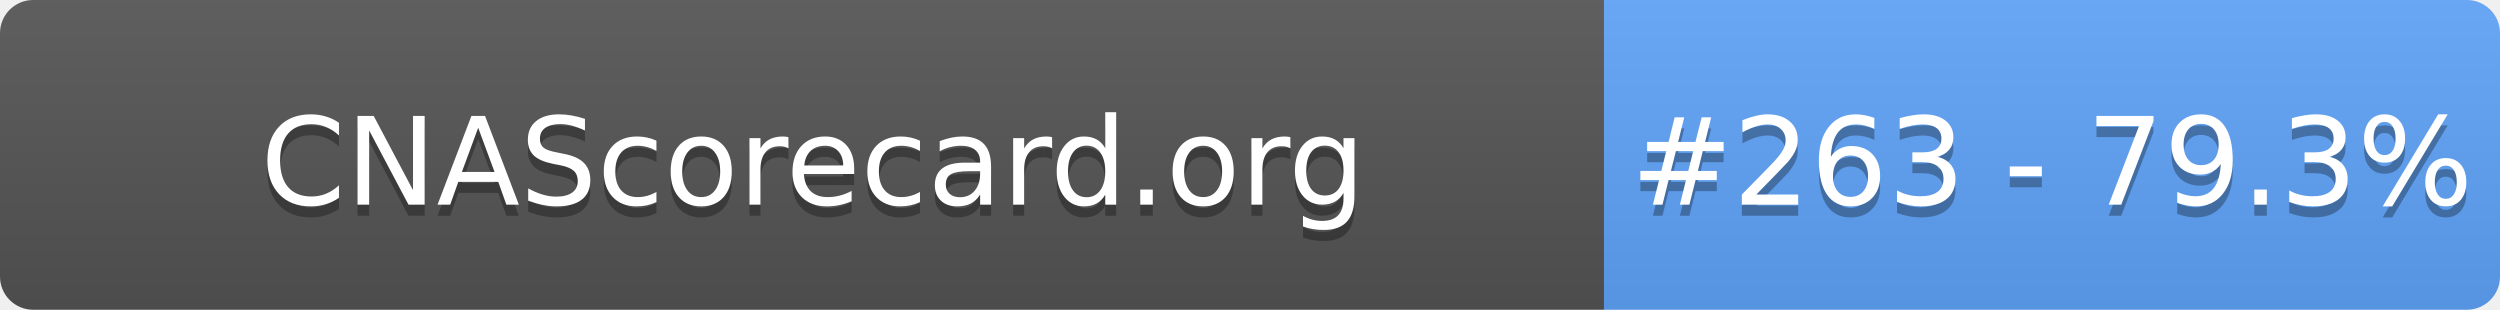
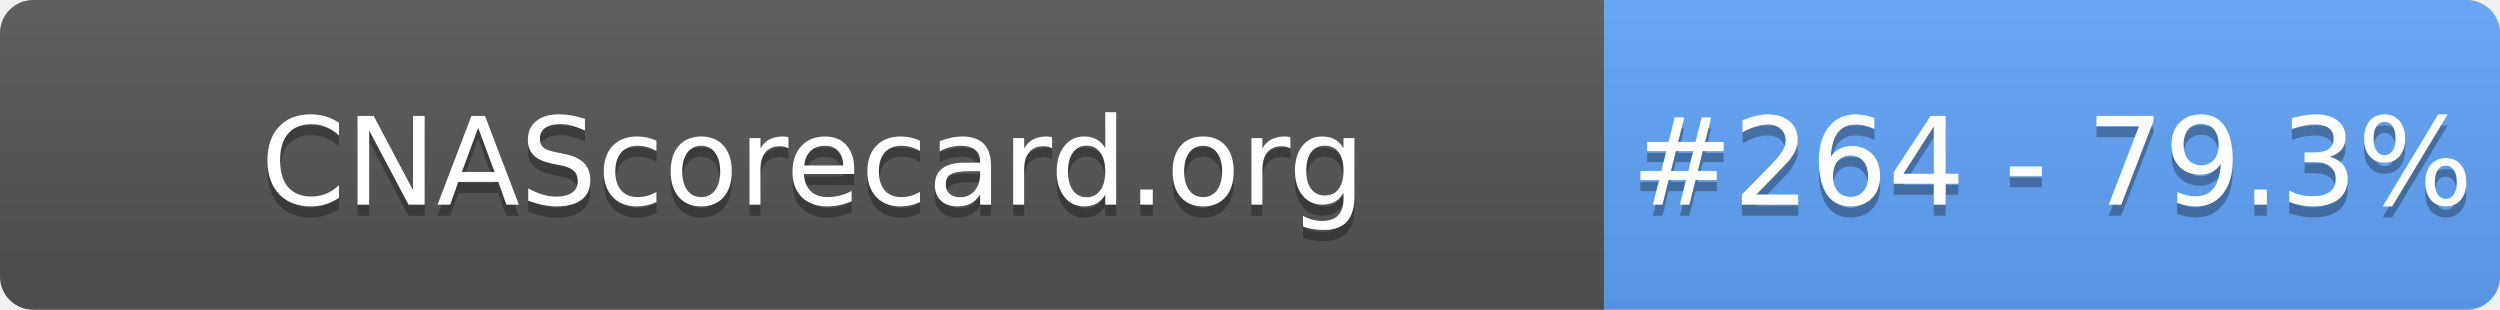
- <svg xmlns="http://www.w3.org/2000/svg" width="226" height="28" role="img" aria-label="CNAScorecard.org: #263 - 79.3%">
+ <svg xmlns="http://www.w3.org/2000/svg" width="226" height="28" role="img" aria-label="CNAScorecard.org: #264 - 79.3%">
  <linearGradient id="s" x2="0" y2="100%">
    <stop offset="0" stop-color="#bbb" stop-opacity=".1" />
    <stop offset="1" stop-opacity=".1" />
  </linearGradient>
  <clipPath id="r">
    <rect width="226" height="28" rx="3" fill="#fff" />
  </clipPath>
  <g clip-path="url(#r)">
    <rect width="145" height="28" fill="#555" />
    <rect x="145" width="81" height="28" fill="#60A5FA" />
    <rect width="226" height="28" fill="url(#s)" />
  </g>
  <g fill="#fff" text-anchor="middle" font-family="Verdana,Geneva,DejaVu Sans,sans-serif" text-rendering="geometricPrecision" font-size="110">
    <text aria-hidden="true" x="735" y="195" fill="#010101" fill-opacity=".3" transform="scale(.1)" textLength="1350">CNAScorecard.org</text>
    <text x="735" y="185" transform="scale(.1)" fill="#fff" textLength="1350">CNAScorecard.org</text>
-     <text aria-hidden="true" x="1855" y="195" fill="#010101" fill-opacity=".3" transform="scale(.1)" textLength="660">#263 - 79.3%</text>
-     <text x="1855" y="185" transform="scale(.1)" fill="#fff" textLength="660">#263 - 79.3%</text>
+     <text aria-hidden="true" x="1855" y="195" fill="#010101" fill-opacity=".3" transform="scale(.1)" textLength="660">#264 - 79.3%</text>
+     <text x="1855" y="185" transform="scale(.1)" fill="#fff" textLength="660">#264 - 79.3%</text>
  </g>
</svg>
